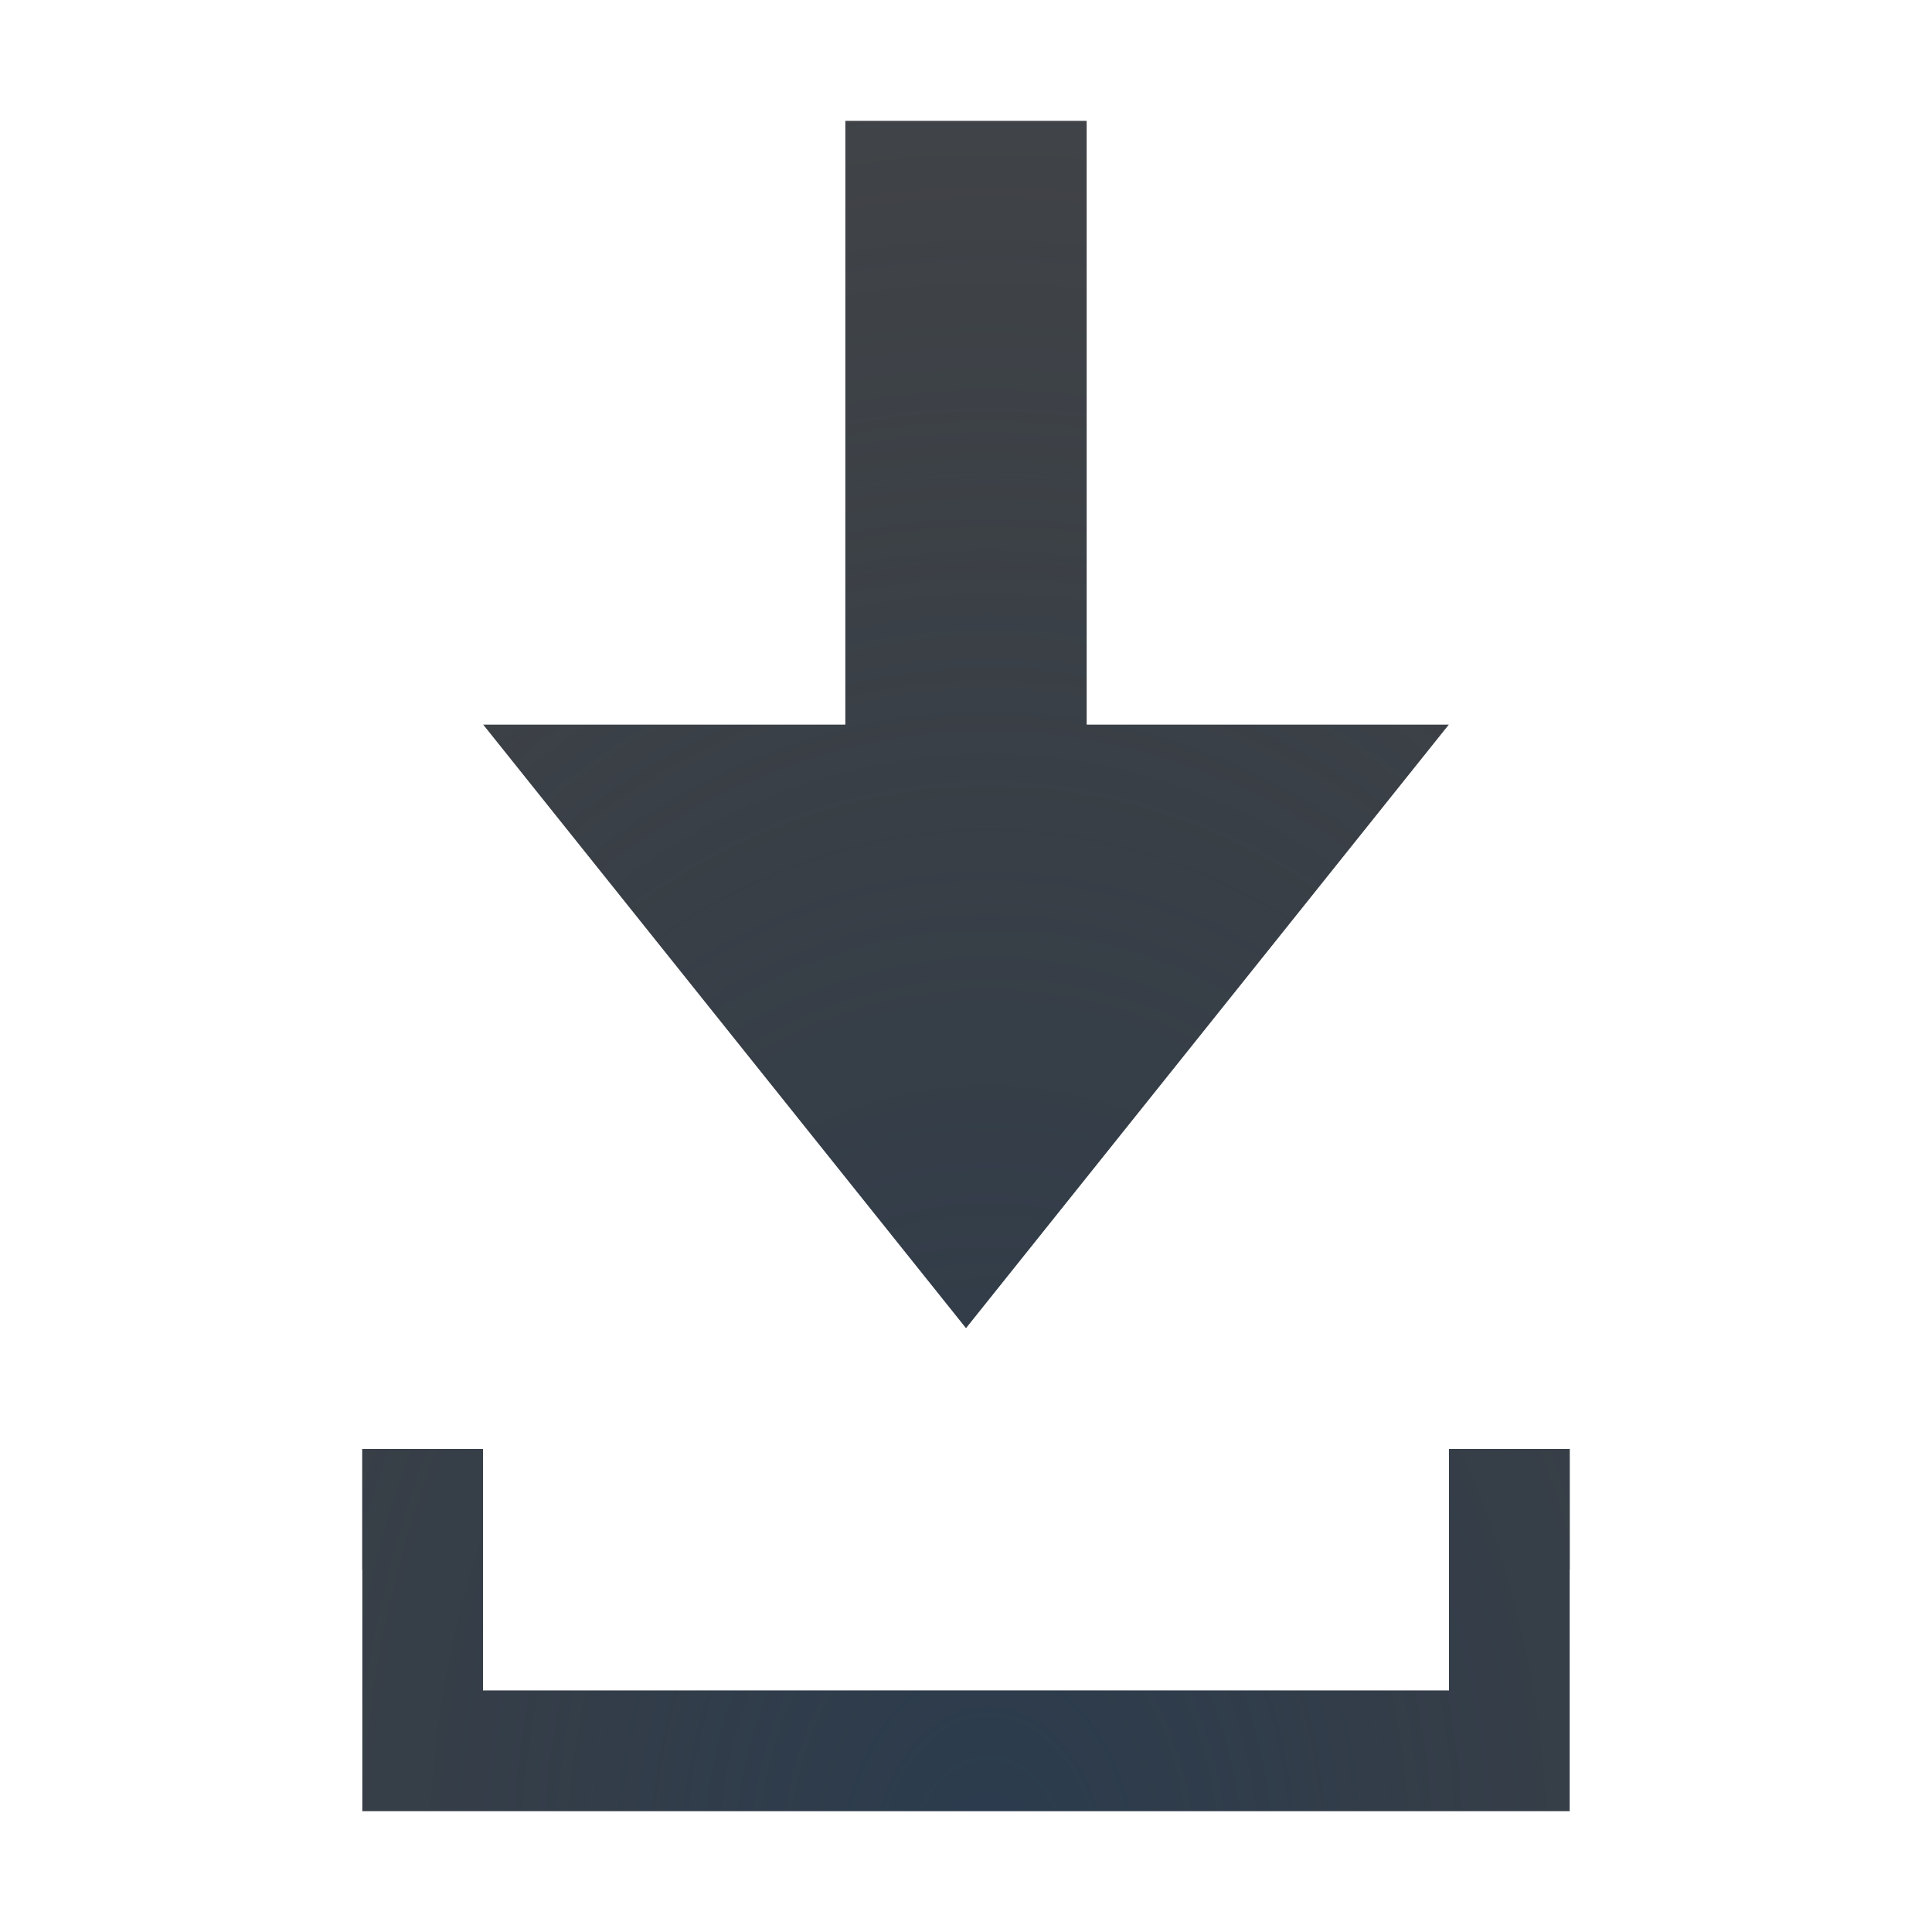
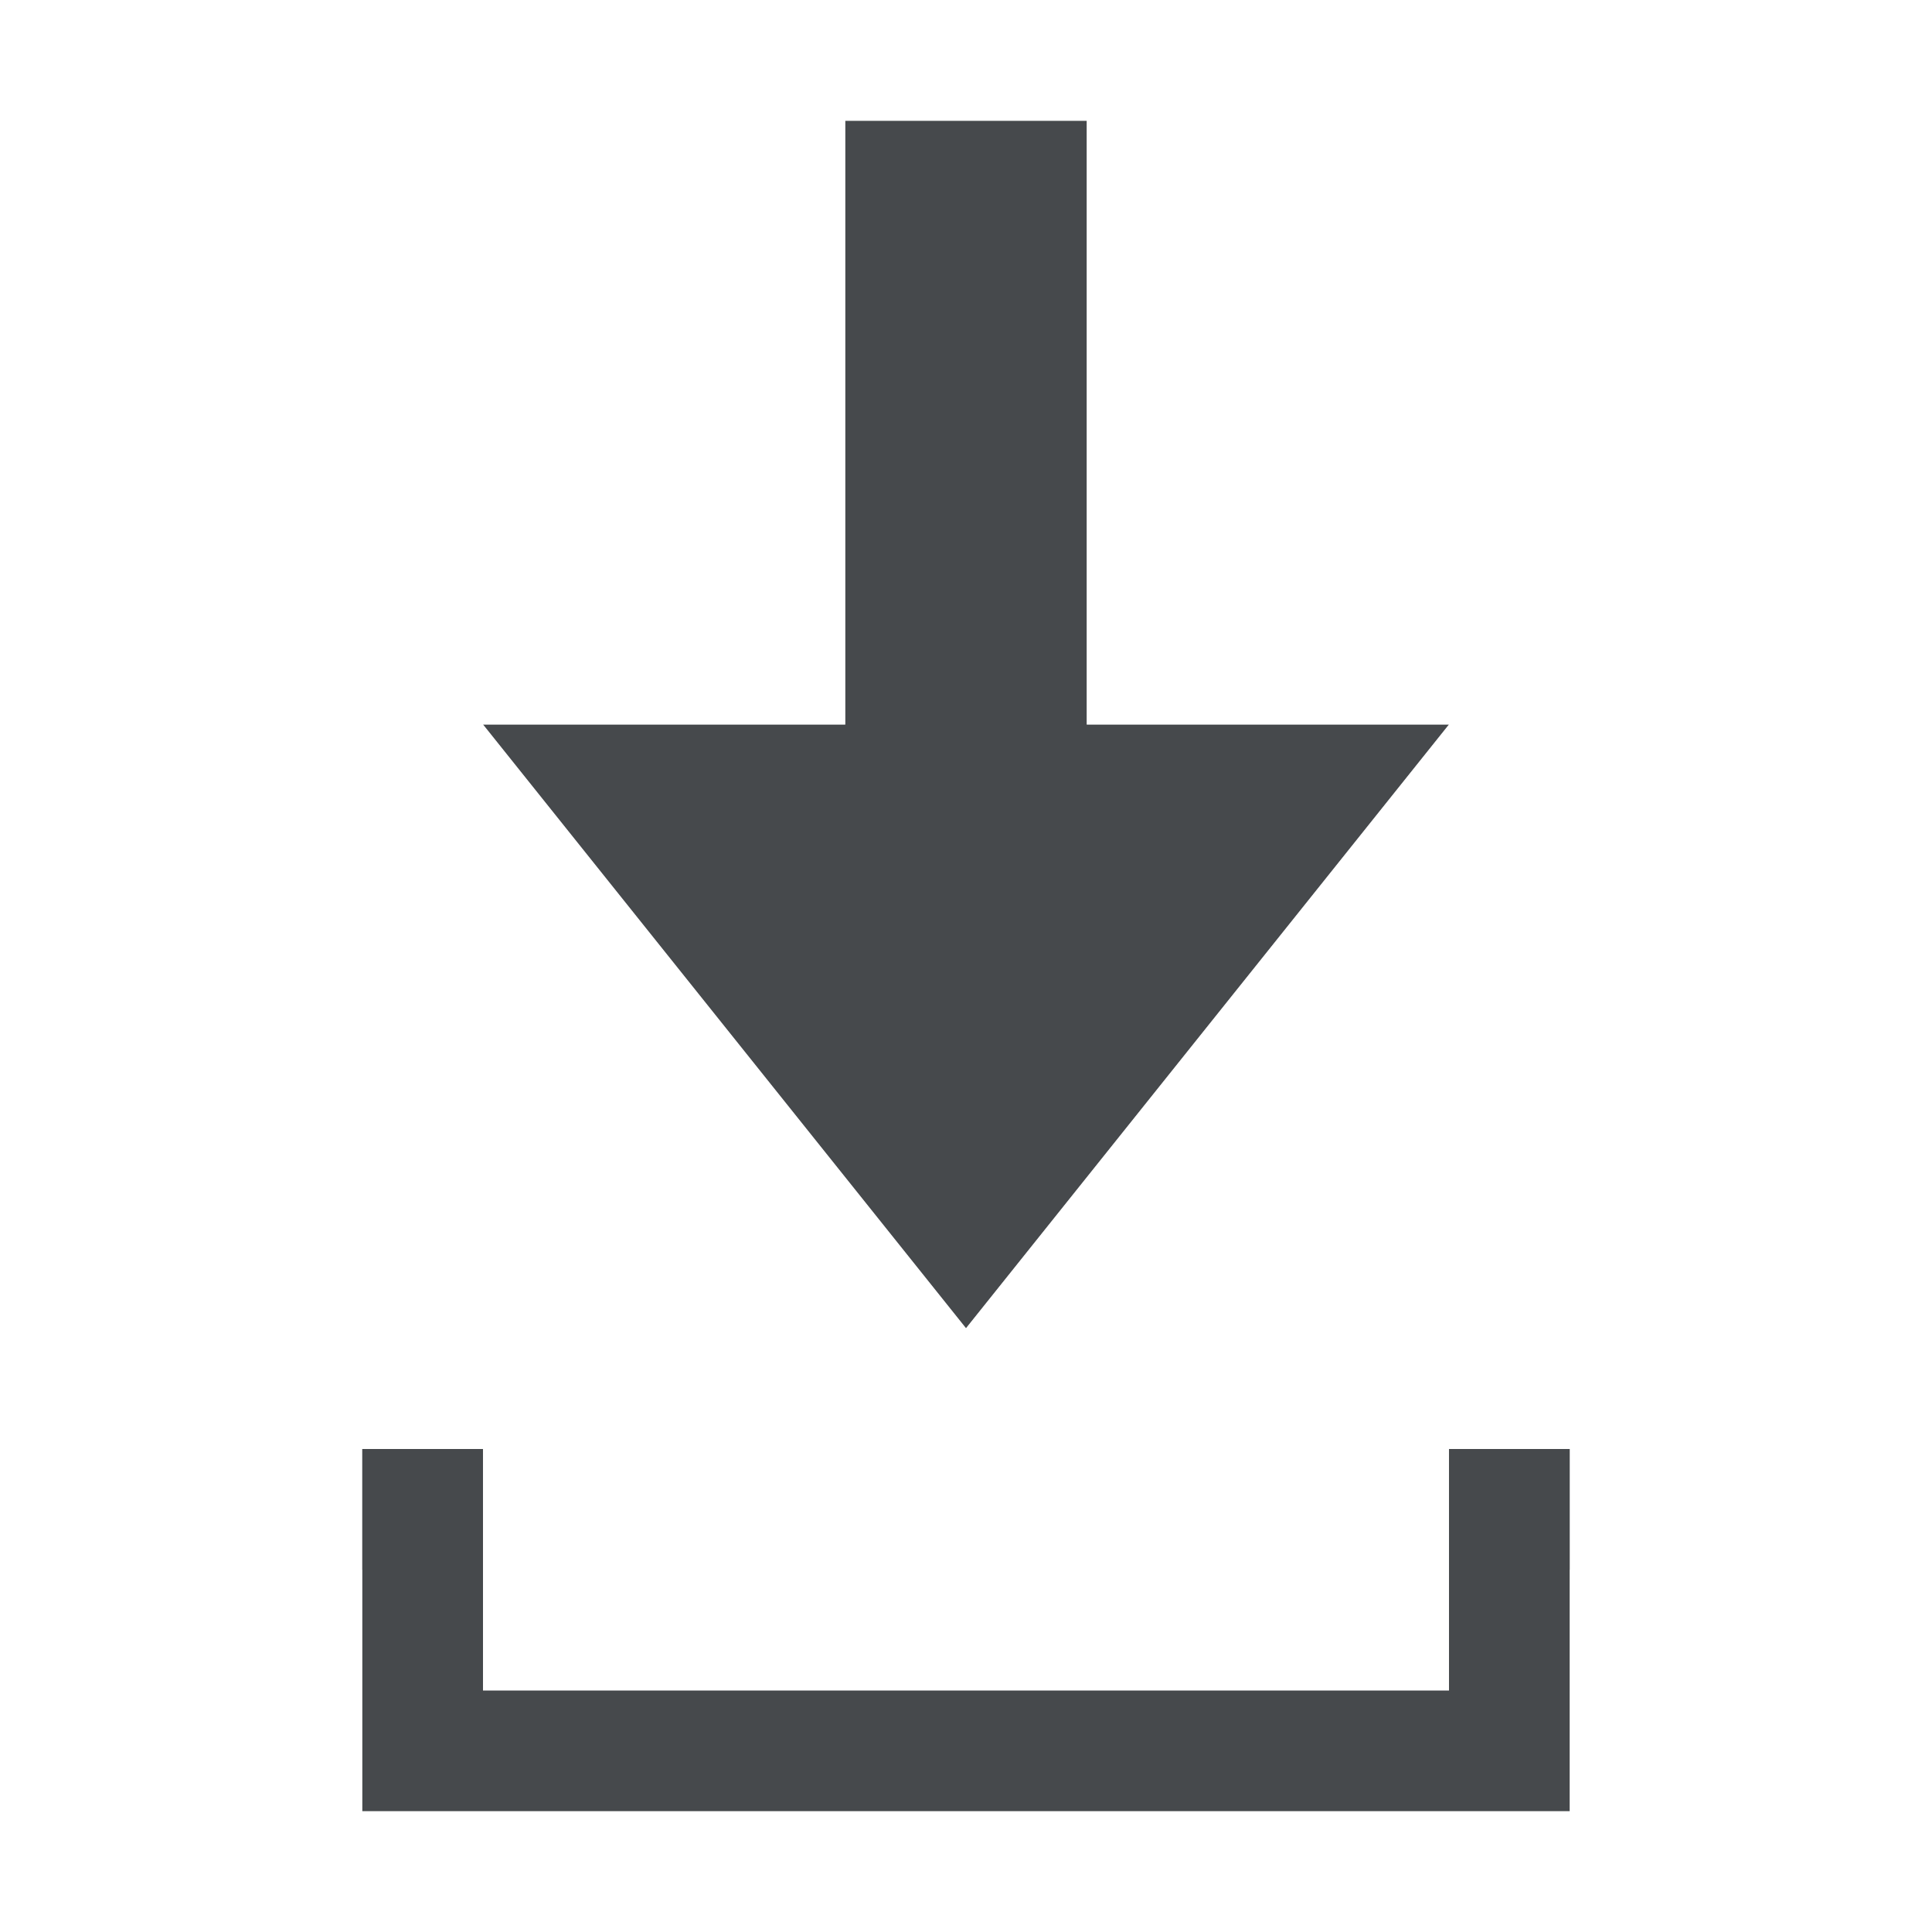
- <svg xmlns="http://www.w3.org/2000/svg" width="16" height="16" version="1.1">
-   <defs>
-     <radialGradient id="b" cx="8" cy="10.465" r="6.08" gradientTransform="matrix(2.4671,0,0,3.2461,-11.736,-17.969)" gradientUnits="userSpaceOnUse">
-       <stop stop-color="#ffffff" stop-opacity=".749" offset="0" />
-       <stop stop-color="#ffffff" stop-opacity=".605" offset="1" />
-     </radialGradient>
-     <radialGradient id="a" cx="-9376.3" cy="4856.5" r="5" gradientTransform="matrix(2.1999 0 0 3.0799 20635 -14942)" gradientUnits="userSpaceOnUse">
-       <stop stop-color="#213851" stop-opacity=".906" offset="0" />
-       <stop stop-color="#27303a" stop-opacity="0" offset="1" />
-     </radialGradient>
+ <svg xmlns="http://www.w3.org/2000/svg" id="g" width="16" height="16" version="1.1">
+   <defs id="defs">
+     <style id="current-color-scheme" type="text/css">.ColorScheme-Text {color:#090d11;}.ColorScheme-Background{color:#ffffff;}</style>
  </defs>
-   <path d="m7 1v5h-3l4 5 4-5h-3v-5zm-4 14h10l-1.11e-4 -3h-1l1.11e-4 2h-8l-1.11e-4 -2h-1z" fill="#090d11" fill-opacity=".766" style="paint-order:normal" />
-   <path d="m7 1v5h-3l4 5 4-5h-3v-5zm-4 14h10l-1e-4 -3h-1l1e-4 2h-8l-1e-4 -2h-1z" fill="url(#a)" fill-opacity=".753" style="paint-order:normal" />
-   <path d="m6 0v5h-4.08l6.08 7.602 6.08-7.602h-4.08v-5zm1 1h2v5h3l-4 5-4-5h3zm-5 12v3h12v-3h-1v2h-10v-2z" color="#000000" color-rendering="auto" dominant-baseline="auto" fill="url(#b)" fill-opacity=".999" image-rendering="auto" shape-rendering="auto" solid-color="#000000" style="font-feature-settings:normal;font-variant-alternates:normal;font-variant-caps:normal;font-variant-ligatures:normal;font-variant-numeric:normal;font-variant-position:normal;isolation:auto;mix-blend-mode:normal;paint-order:normal;shape-padding:0;text-decoration-color:#000000;text-decoration-line:none;text-decoration-style:solid;text-indent:0;text-orientation:mixed;text-transform:none;white-space:normal" />
+   <path id="e" d="m7 1v5h-3l4 5 4-5h-3v-5zm-4 14h10l-1.11e-4 -3h-1l1.11e-4 2h-8l-1.11e-4 -2h-1z" style="fill-opacity:.75;fill:currentColor" class="ColorScheme-Text" />
+   <path id="h" d="m6 0v5h-4.08l6.08 7.602 6.08-7.602h-4.08v-5zm1 1h2v5h3l-4 5-4-5h3zm-5 12v3h12v-3h-1v2h-10v-2z" style="fill-opacity:.5;fill:currentColor" class="ColorScheme-Background" />
</svg>
